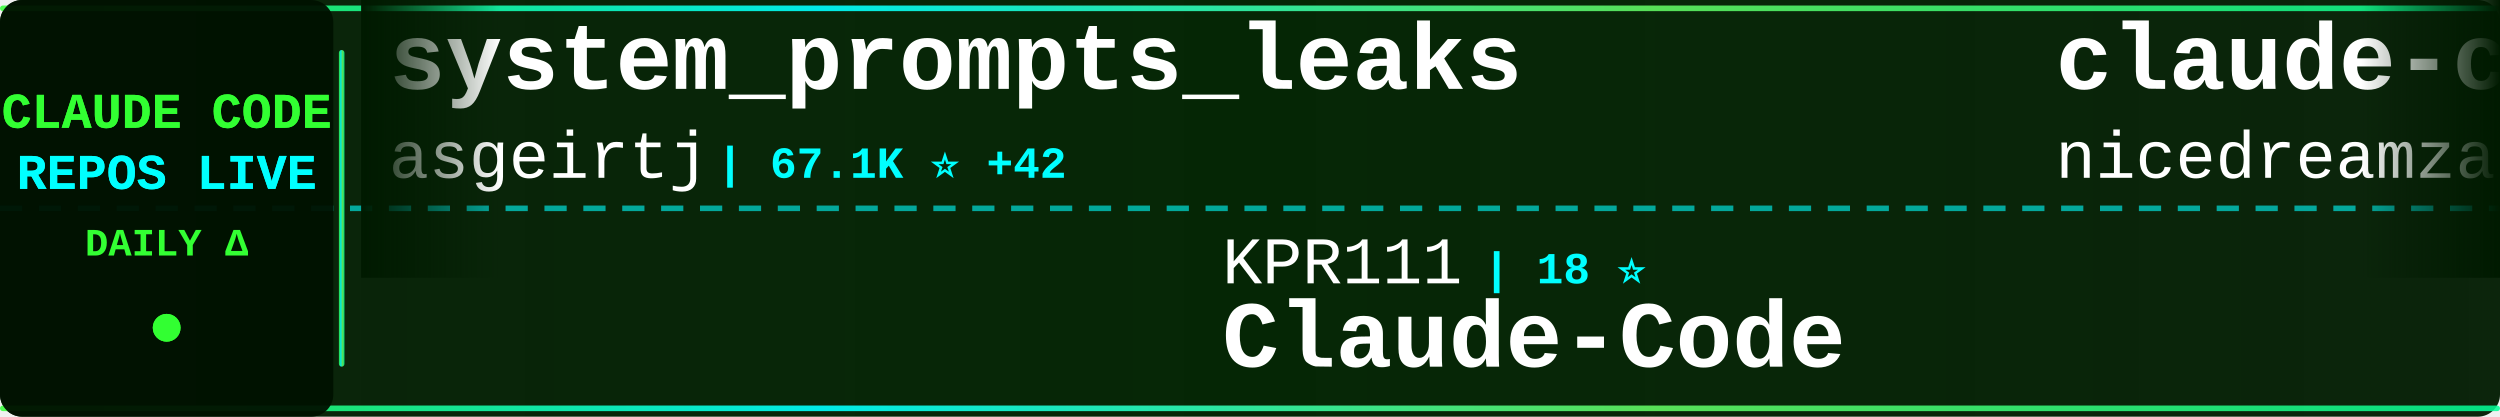
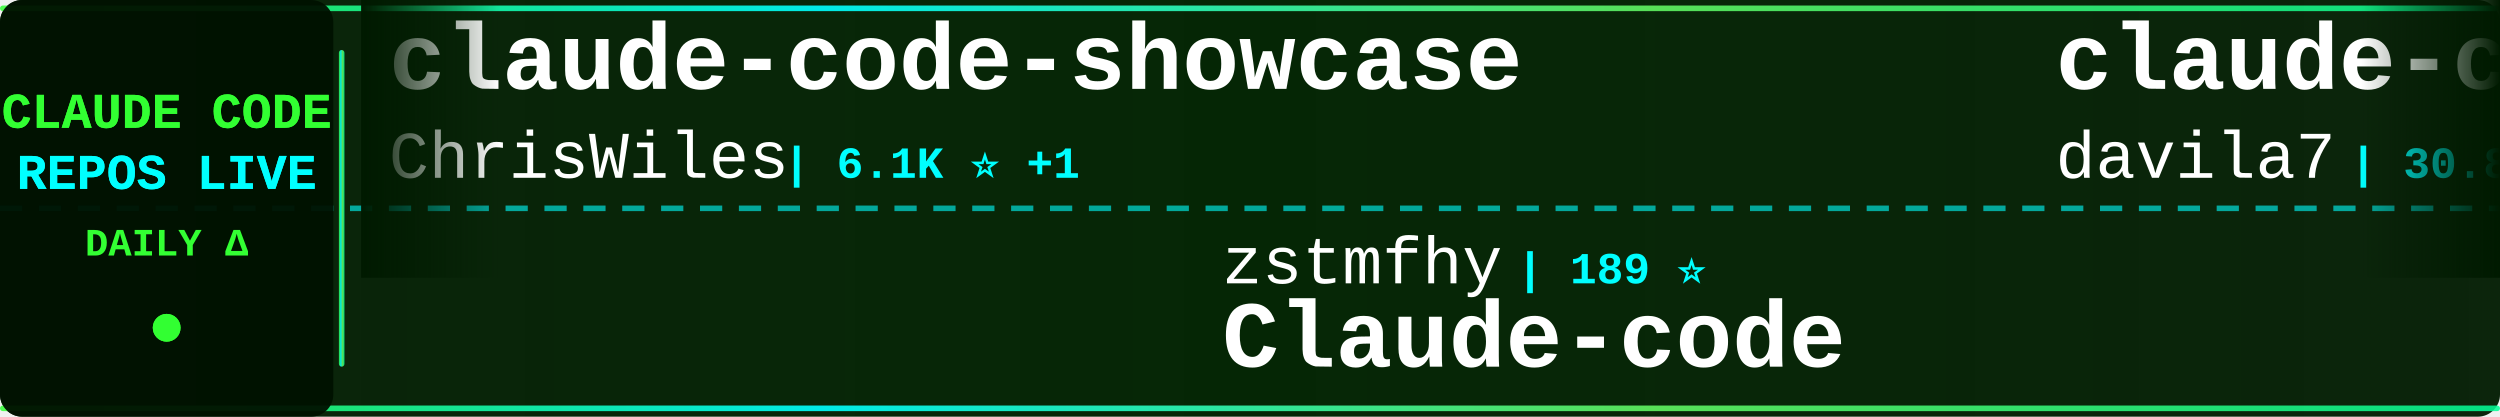
<svg xmlns="http://www.w3.org/2000/svg" width="900" height="150">
  <defs>
    <linearGradient id="tickerBg" x1="0%" y1="0%" x2="100%" y2="0%">
      <stop offset="0%" style="stop-color:#001a00;stop-opacity:0.95" />
      <stop offset="50%" style="stop-color:#002200;stop-opacity:0.98" />
      <stop offset="100%" style="stop-color:#001a00;stop-opacity:0.95" />
    </linearGradient>
    <linearGradient id="borderGrad" x1="0%" y1="0%" x2="100%" y2="0%">
      <stop offset="0%" style="stop-color:#33ff33;stop-opacity:0.85">
        <animate attributeName="stop-opacity" values="0.85;1;0.85" dur="2s" repeatCount="indefinite" />
      </stop>
      <stop offset="33%" style="stop-color:#00ffff;stop-opacity:0.9">
        <animate attributeName="stop-opacity" values="0.9;1;0.9" dur="2.2s" repeatCount="indefinite" />
      </stop>
      <stop offset="66%" style="stop-color:#66ff66;stop-opacity:0.85">
        <animate attributeName="stop-opacity" values="0.85;1;0.85" dur="1.8s" repeatCount="indefinite" />
      </stop>
      <stop offset="100%" style="stop-color:#00ff99;stop-opacity:0.85">
        <animate attributeName="stop-opacity" values="0.85;1;0.85" dur="2s" repeatCount="indefinite" />
      </stop>
    </linearGradient>
    <filter id="textGlow">
      <feGaussianBlur stdDeviation="0.1" result="coloredBlur" />
      <feMerge>
        <feMergeNode in="coloredBlur" />
        <feMergeNode in="SourceGraphic" />
      </feMerge>
    </filter>
    <filter id="metricGlow">
      <feGaussianBlur stdDeviation="0.2" result="coloredBlur" />
      <feMerge>
        <feMergeNode in="coloredBlur" />
        <feMergeNode in="SourceGraphic" />
      </feMerge>
    </filter>
    <linearGradient id="leftFade" x1="0%" y1="0%" x2="100%" y2="0%">
      <stop offset="0%" style="stop-color:#001a00;stop-opacity:1" />
      <stop offset="100%" style="stop-color:#001a00;stop-opacity:0" />
    </linearGradient>
    <linearGradient id="rightFade" x1="0%" y1="0%" x2="100%" y2="0%">
      <stop offset="0%" style="stop-color:#001a00;stop-opacity:0" />
      <stop offset="100%" style="stop-color:#001a00;stop-opacity:1" />
    </linearGradient>
  </defs>
  <rect width="900" height="150" fill="url(#tickerBg)" rx="8" />
  <rect x="0" y="2" width="900" height="2" fill="url(#borderGrad)" rx="1" />
  <rect x="0" y="146" width="900" height="2" fill="url(#borderGrad)" rx="1" />
  <line x1="0" y1="75" x2="900" y2="75" stroke="#00ffff" stroke-width="2" stroke-dasharray="8 6" opacity="0.6" />
  <rect x="0" y="0" width="120" height="150" fill="#001100" opacity="0.95" rx="8" />
  <text x="60" y="46" font-family="'Courier New', monospace" font-size="18" font-weight="bold" fill="#33ff33" text-anchor="middle" filter="url(#textGlow)">
    CLAUDE CODE
  </text>
  <text x="60" y="68" font-family="'Courier New', monospace" font-size="18" font-weight="bold" fill="#00ffff" text-anchor="middle" filter="url(#textGlow)">
    REPOS LIVE
  </text>
  <text x="60" y="92" font-family="'Courier New', monospace" font-size="14" font-weight="bold" fill="#33ff33" text-anchor="middle">
    DAILY Δ
  </text>
  <circle cx="60" cy="118" r="5" fill="#33ff33" filter="url(#metricGlow)">
    <animate attributeName="r" values="4;6;4" dur="1.5s" repeatCount="indefinite" />
    <animate attributeName="opacity" values="0.6;1;0.6" dur="1.5s" repeatCount="indefinite" />
  </circle>
  <rect x="122" y="18" width="2" height="114" fill="url(#borderGrad)" rx="1" />
  <clipPath id="tickerClip">
    <rect x="130" y="0" width="770" height="150" />
  </clipPath>
  <g clip-path="url(#tickerClip)">
    <g id="tickerItems">
      <animateTransform attributeName="transform" attributeType="XML" type="translate" from="0 0" to="-3000 0" dur="54s" repeatCount="indefinite" />
      <g transform="translate(0, 0)">
-         <text x="140" y="32" font-family="'Courier New', monospace" font-size="34" font-weight="bold" fill="#ffffff">system_prompts_leaks</text>
-         <text x="140" y="64" font-family="'Courier New', monospace" font-size="24" font-weight="normal" fill="#ffffff" opacity="1.0">asgeirtj</text>
-         <text x="258" y="64" font-family="'Courier New', monospace" font-size="16" font-weight="bold" fill="#00ffff"> | 67.1K ⭐ +42</text>
+         <text x="140" y="32" font-family="'Courier New', monospace" font-size="34" font-weight="bold" fill="#ffffff">claude-code-showcase</text>
+         <text x="140" y="64" font-family="'Courier New', monospace" font-size="24" font-weight="normal" fill="#ffffff" opacity="1.0">ChrisWiles</text>
+         <text x="282" y="64" font-family="'Courier New', monospace" font-size="16" font-weight="bold" fill="#00ffff"> | 6.1K ⭐ +1</text>
      </g>
      <g transform="translate(300, 0)">
+         <text x="140" y="102" font-family="'Courier New', monospace" font-size="24" font-weight="normal" fill="#ffffff" opacity="1.0">zstmfhy</text>
+         <text x="246" y="102" font-family="'Courier New', monospace" font-size="16" font-weight="bold" fill="#00ffff"> | 189 ⭐</text>
+         <text x="140" y="132" font-family="'Courier New', monospace" font-size="34" font-weight="bold" fill="#ffffff">Claude-code</text>
+       </g>
+       <g transform="translate(600, 0)">
+         <text x="140" y="32" font-family="'Courier New', monospace" font-size="34" font-weight="bold" fill="#ffffff">claude-code-templates</text>
+         <text x="140" y="64" font-family="'Courier New', monospace" font-size="24" font-weight="normal" fill="#ffffff" opacity="1.0">davila7</text>
+         <text x="246" y="64" font-family="'Courier New', monospace" font-size="16" font-weight="bold" fill="#00ffff"> | 30.8K ⭐ +4</text>
+       </g>
+       <g transform="translate(900, 0)">
+         <text x="140" y="102" font-family="'Courier New', monospace" font-size="24" font-weight="normal" fill="#ffffff" opacity="1.0">frankbria</text>
+         <text x="270" y="102" font-family="'Courier New', monospace" font-size="16" font-weight="bold" fill="#00ffff"> | 9.6K ⭐ +4</text>
+         <text x="140" y="132" font-family="'Courier New', monospace" font-size="34" font-weight="bold" fill="#ffffff">ralph-claude-code</text>
+       </g>
+       <g transform="translate(1200, 0)">
+         <text x="140" y="32" font-family="'Courier New', monospace" font-size="34" font-weight="bold" fill="#ffffff">claude-code-prompts</text>
+         <text x="140" y="64" font-family="'Courier New', monospace" font-size="24" font-weight="normal" fill="#ffffff" opacity="1.0">repowise-dev</text>
+         <text x="306" y="64" font-family="'Courier New', monospace" font-size="16" font-weight="bold" fill="#00ffff"> | 1.2K ⭐ +1</text>
+       </g>
+       <g transform="translate(1500, 0)">
+         <text x="140" y="102" font-family="'Courier New', monospace" font-size="24" font-weight="normal" fill="#ffffff" opacity="1.0">OrcaWhisper</text>
+         <text x="294" y="102" font-family="'Courier New', monospace" font-size="16" font-weight="bold" fill="#00ffff"> | 96 ⭐</text>
+         <text x="140" y="132" font-family="'Courier New', monospace" font-size="34" font-weight="bold" fill="#ffffff">Claude-Code</text>
+       </g>
+       <g transform="translate(1800, 0)">
+         <text x="140" y="32" font-family="'Courier New', monospace" font-size="34" font-weight="bold" fill="#ffffff">claude_code_src</text>
+         <text x="140" y="64" font-family="'Courier New', monospace" font-size="24" font-weight="normal" fill="#ffffff" opacity="1.0">ponponon</text>
+         <text x="258" y="64" font-family="'Courier New', monospace" font-size="16" font-weight="bold" fill="#00ffff"> | 2.3K ⭐</text>
+       </g>
+       <g transform="translate(2100, 0)">
+         <text x="140" y="102" font-family="'Courier New', monospace" font-size="24" font-weight="normal" fill="#ffffff" opacity="1.0">chauncygu</text>
+         <text x="270" y="102" font-family="'Courier New', monospace" font-size="16" font-weight="bold" fill="#00ffff"> | 2.8K ⭐</text>
+         <text x="140" y="132" font-family="'Courier New', monospace" font-size="34" font-weight="bold" fill="#ffffff">collection-claude-code-s...</text>
+       </g>
+       <g transform="translate(2400, 0)">
+         <text x="140" y="32" font-family="'Courier New', monospace" font-size="34" font-weight="bold" fill="#ffffff">arcads-claude-code</text>
+         <text x="140" y="64" font-family="'Courier New', monospace" font-size="24" font-weight="normal" fill="#ffffff" opacity="1.0">krusemediallc</text>
+         <text x="318" y="64" font-family="'Courier New', monospace" font-size="16" font-weight="bold" fill="#00ffff"> | 1.5K ⭐</text>
+       </g>
+       <g transform="translate(2700, 0)">
        <text x="140" y="102" font-family="'Courier New', monospace" font-size="24" font-weight="normal" fill="#ffffff" opacity="1.0">KPR111</text>
        <text x="234" y="102" font-family="'Courier New', monospace" font-size="16" font-weight="bold" fill="#00ffff"> | 18 ⭐</text>
        <text x="140" y="132" font-family="'Courier New', monospace" font-size="34" font-weight="bold" fill="#ffffff">Claude-Code</text>
      </g>
-       <g transform="translate(600, 0)">
-         <text x="140" y="32" font-family="'Courier New', monospace" font-size="34" font-weight="bold" fill="#ffffff">claude-code-local</text>
-         <text x="140" y="64" font-family="'Courier New', monospace" font-size="24" font-weight="normal" fill="#ffffff" opacity="1.0">nicedreamzapp</text>
-         <text x="318" y="64" font-family="'Courier New', monospace" font-size="16" font-weight="bold" fill="#00ffff"> | 3.3K ⭐ -1</text>
-       </g>
-       <g transform="translate(900, 0)">
-         <text x="140" y="102" font-family="'Courier New', monospace" font-size="24" font-weight="normal" fill="#ffffff" opacity="1.0">pengchengneo</text>
-         <text x="306" y="102" font-family="'Courier New', monospace" font-size="16" font-weight="bold" fill="#00ffff"> | 1.8K ⭐</text>
-         <text x="140" y="132" font-family="'Courier New', monospace" font-size="34" font-weight="bold" fill="#ffffff">Claude-Code</text>
-       </g>
-       <g transform="translate(1200, 0)">
-         <text x="140" y="32" font-family="'Courier New', monospace" font-size="34" font-weight="bold" fill="#ffffff">claude-code-prompts</text>
-         <text x="140" y="64" font-family="'Courier New', monospace" font-size="24" font-weight="normal" fill="#ffffff" opacity="1.0">repowise-dev</text>
-         <text x="306" y="64" font-family="'Courier New', monospace" font-size="16" font-weight="bold" fill="#00ffff"> | 1.2K ⭐</text>
-       </g>
-       <g transform="translate(1500, 0)">
-         <text x="140" y="102" font-family="'Courier New', monospace" font-size="24" font-weight="normal" fill="#ffffff" opacity="1.0">disler</text>
-         <text x="234" y="102" font-family="'Courier New', monospace" font-size="16" font-weight="bold" fill="#00ffff"> | 3.9K ⭐</text>
-         <text x="140" y="132" font-family="'Courier New', monospace" font-size="34" font-weight="bold" fill="#ffffff">claude-code-hooks-master...</text>
-       </g>
-       <g transform="translate(1800, 0)">
-         <text x="140" y="32" font-family="'Courier New', monospace" font-size="34" font-weight="bold" fill="#ffffff">claude-code-sourcemap</text>
-         <text x="140" y="64" font-family="'Courier New', monospace" font-size="24" font-weight="normal" fill="#ffffff" opacity="1.0">ChinaSiro</text>
-         <text x="270" y="64" font-family="'Courier New', monospace" font-size="16" font-weight="bold" fill="#00ffff"> | 9.7K ⭐ +2</text>
-       </g>
-       <g transform="translate(2100, 0)">
-         <text x="140" y="102" font-family="'Courier New', monospace" font-size="24" font-weight="normal" fill="#ffffff" opacity="1.0">kodu-ai</text>
-         <text x="246" y="102" font-family="'Courier New', monospace" font-size="16" font-weight="bold" fill="#00ffff"> | 5.2K ⭐</text>
-         <text x="140" y="132" font-family="'Courier New', monospace" font-size="34" font-weight="bold" fill="#ffffff">claude-coder</text>
-       </g>
-       <g transform="translate(2400, 0)">
-         <text x="140" y="32" font-family="'Courier New', monospace" font-size="34" font-weight="bold" fill="#ffffff">free-claude-code</text>
-         <text x="140" y="64" font-family="'Courier New', monospace" font-size="24" font-weight="normal" fill="#ffffff" opacity="1.0">Alishahryar1</text>
-         <text x="306" y="64" font-family="'Courier New', monospace" font-size="16" font-weight="bold" fill="#00ffff"> | 55.0K ⭐ +31</text>
-       </g>
-       <g transform="translate(2700, 0)">
-         <text x="140" y="102" font-family="'Courier New', monospace" font-size="24" font-weight="normal" fill="#ffffff" opacity="1.0">centminmod</text>
-         <text x="282" y="102" font-family="'Courier New', monospace" font-size="16" font-weight="bold" fill="#00ffff"> | 2.6K ⭐ +2.6K</text>
-         <text x="140" y="132" font-family="'Courier New', monospace" font-size="34" font-weight="bold" fill="#ffffff">my-claude-code-setup</text>
-       </g>
      <g transform="translate(3000, 0)">
-         <text x="140" y="32" font-family="'Courier New', monospace" font-size="34" font-weight="bold" fill="#ffffff">system_prompts_leaks</text>
-         <text x="140" y="64" font-family="'Courier New', monospace" font-size="24" font-weight="normal" fill="#ffffff" opacity="1.0">asgeirtj</text>
-         <text x="258" y="64" font-family="'Courier New', monospace" font-size="16" font-weight="bold" fill="#00ffff"> | 67.1K ⭐ +42</text>
+         <text x="140" y="32" font-family="'Courier New', monospace" font-size="34" font-weight="bold" fill="#ffffff">claude-code-showcase</text>
+         <text x="140" y="64" font-family="'Courier New', monospace" font-size="24" font-weight="normal" fill="#ffffff" opacity="1.0">ChrisWiles</text>
+         <text x="282" y="64" font-family="'Courier New', monospace" font-size="16" font-weight="bold" fill="#00ffff"> | 6.1K ⭐ +1</text>
      </g>
      <g transform="translate(3300, 0)">
-         <text x="140" y="102" font-family="'Courier New', monospace" font-size="24" font-weight="normal" fill="#ffffff" opacity="1.0">KPR111</text>
-         <text x="234" y="102" font-family="'Courier New', monospace" font-size="16" font-weight="bold" fill="#00ffff"> | 18 ⭐</text>
-         <text x="140" y="132" font-family="'Courier New', monospace" font-size="34" font-weight="bold" fill="#ffffff">Claude-Code</text>
+         <text x="140" y="102" font-family="'Courier New', monospace" font-size="24" font-weight="normal" fill="#ffffff" opacity="1.0">zstmfhy</text>
+         <text x="246" y="102" font-family="'Courier New', monospace" font-size="16" font-weight="bold" fill="#00ffff"> | 189 ⭐</text>
+         <text x="140" y="132" font-family="'Courier New', monospace" font-size="34" font-weight="bold" fill="#ffffff">Claude-code</text>
      </g>
      <g transform="translate(3600, 0)">
-         <text x="140" y="32" font-family="'Courier New', monospace" font-size="34" font-weight="bold" fill="#ffffff">claude-code-local</text>
-         <text x="140" y="64" font-family="'Courier New', monospace" font-size="24" font-weight="normal" fill="#ffffff" opacity="1.0">nicedreamzapp</text>
-         <text x="318" y="64" font-family="'Courier New', monospace" font-size="16" font-weight="bold" fill="#00ffff"> | 3.3K ⭐ -1</text>
+         <text x="140" y="32" font-family="'Courier New', monospace" font-size="34" font-weight="bold" fill="#ffffff">claude-code-templates</text>
+         <text x="140" y="64" font-family="'Courier New', monospace" font-size="24" font-weight="normal" fill="#ffffff" opacity="1.0">davila7</text>
+         <text x="246" y="64" font-family="'Courier New', monospace" font-size="16" font-weight="bold" fill="#00ffff"> | 30.8K ⭐ +4</text>
      </g>
      <g transform="translate(3900, 0)">
-         <text x="140" y="102" font-family="'Courier New', monospace" font-size="24" font-weight="normal" fill="#ffffff" opacity="1.0">pengchengneo</text>
-         <text x="306" y="102" font-family="'Courier New', monospace" font-size="16" font-weight="bold" fill="#00ffff"> | 1.8K ⭐</text>
-         <text x="140" y="132" font-family="'Courier New', monospace" font-size="34" font-weight="bold" fill="#ffffff">Claude-Code</text>
+         <text x="140" y="102" font-family="'Courier New', monospace" font-size="24" font-weight="normal" fill="#ffffff" opacity="1.0">frankbria</text>
+         <text x="270" y="102" font-family="'Courier New', monospace" font-size="16" font-weight="bold" fill="#00ffff"> | 9.6K ⭐ +4</text>
+         <text x="140" y="132" font-family="'Courier New', monospace" font-size="34" font-weight="bold" fill="#ffffff">ralph-claude-code</text>
      </g>
    </g>
  </g>
  <rect x="130" y="0" width="50" height="100" fill="url(#leftFade)" />
  <rect x="850" y="0" width="50" height="100" fill="url(#rightFade)" />
</svg>
